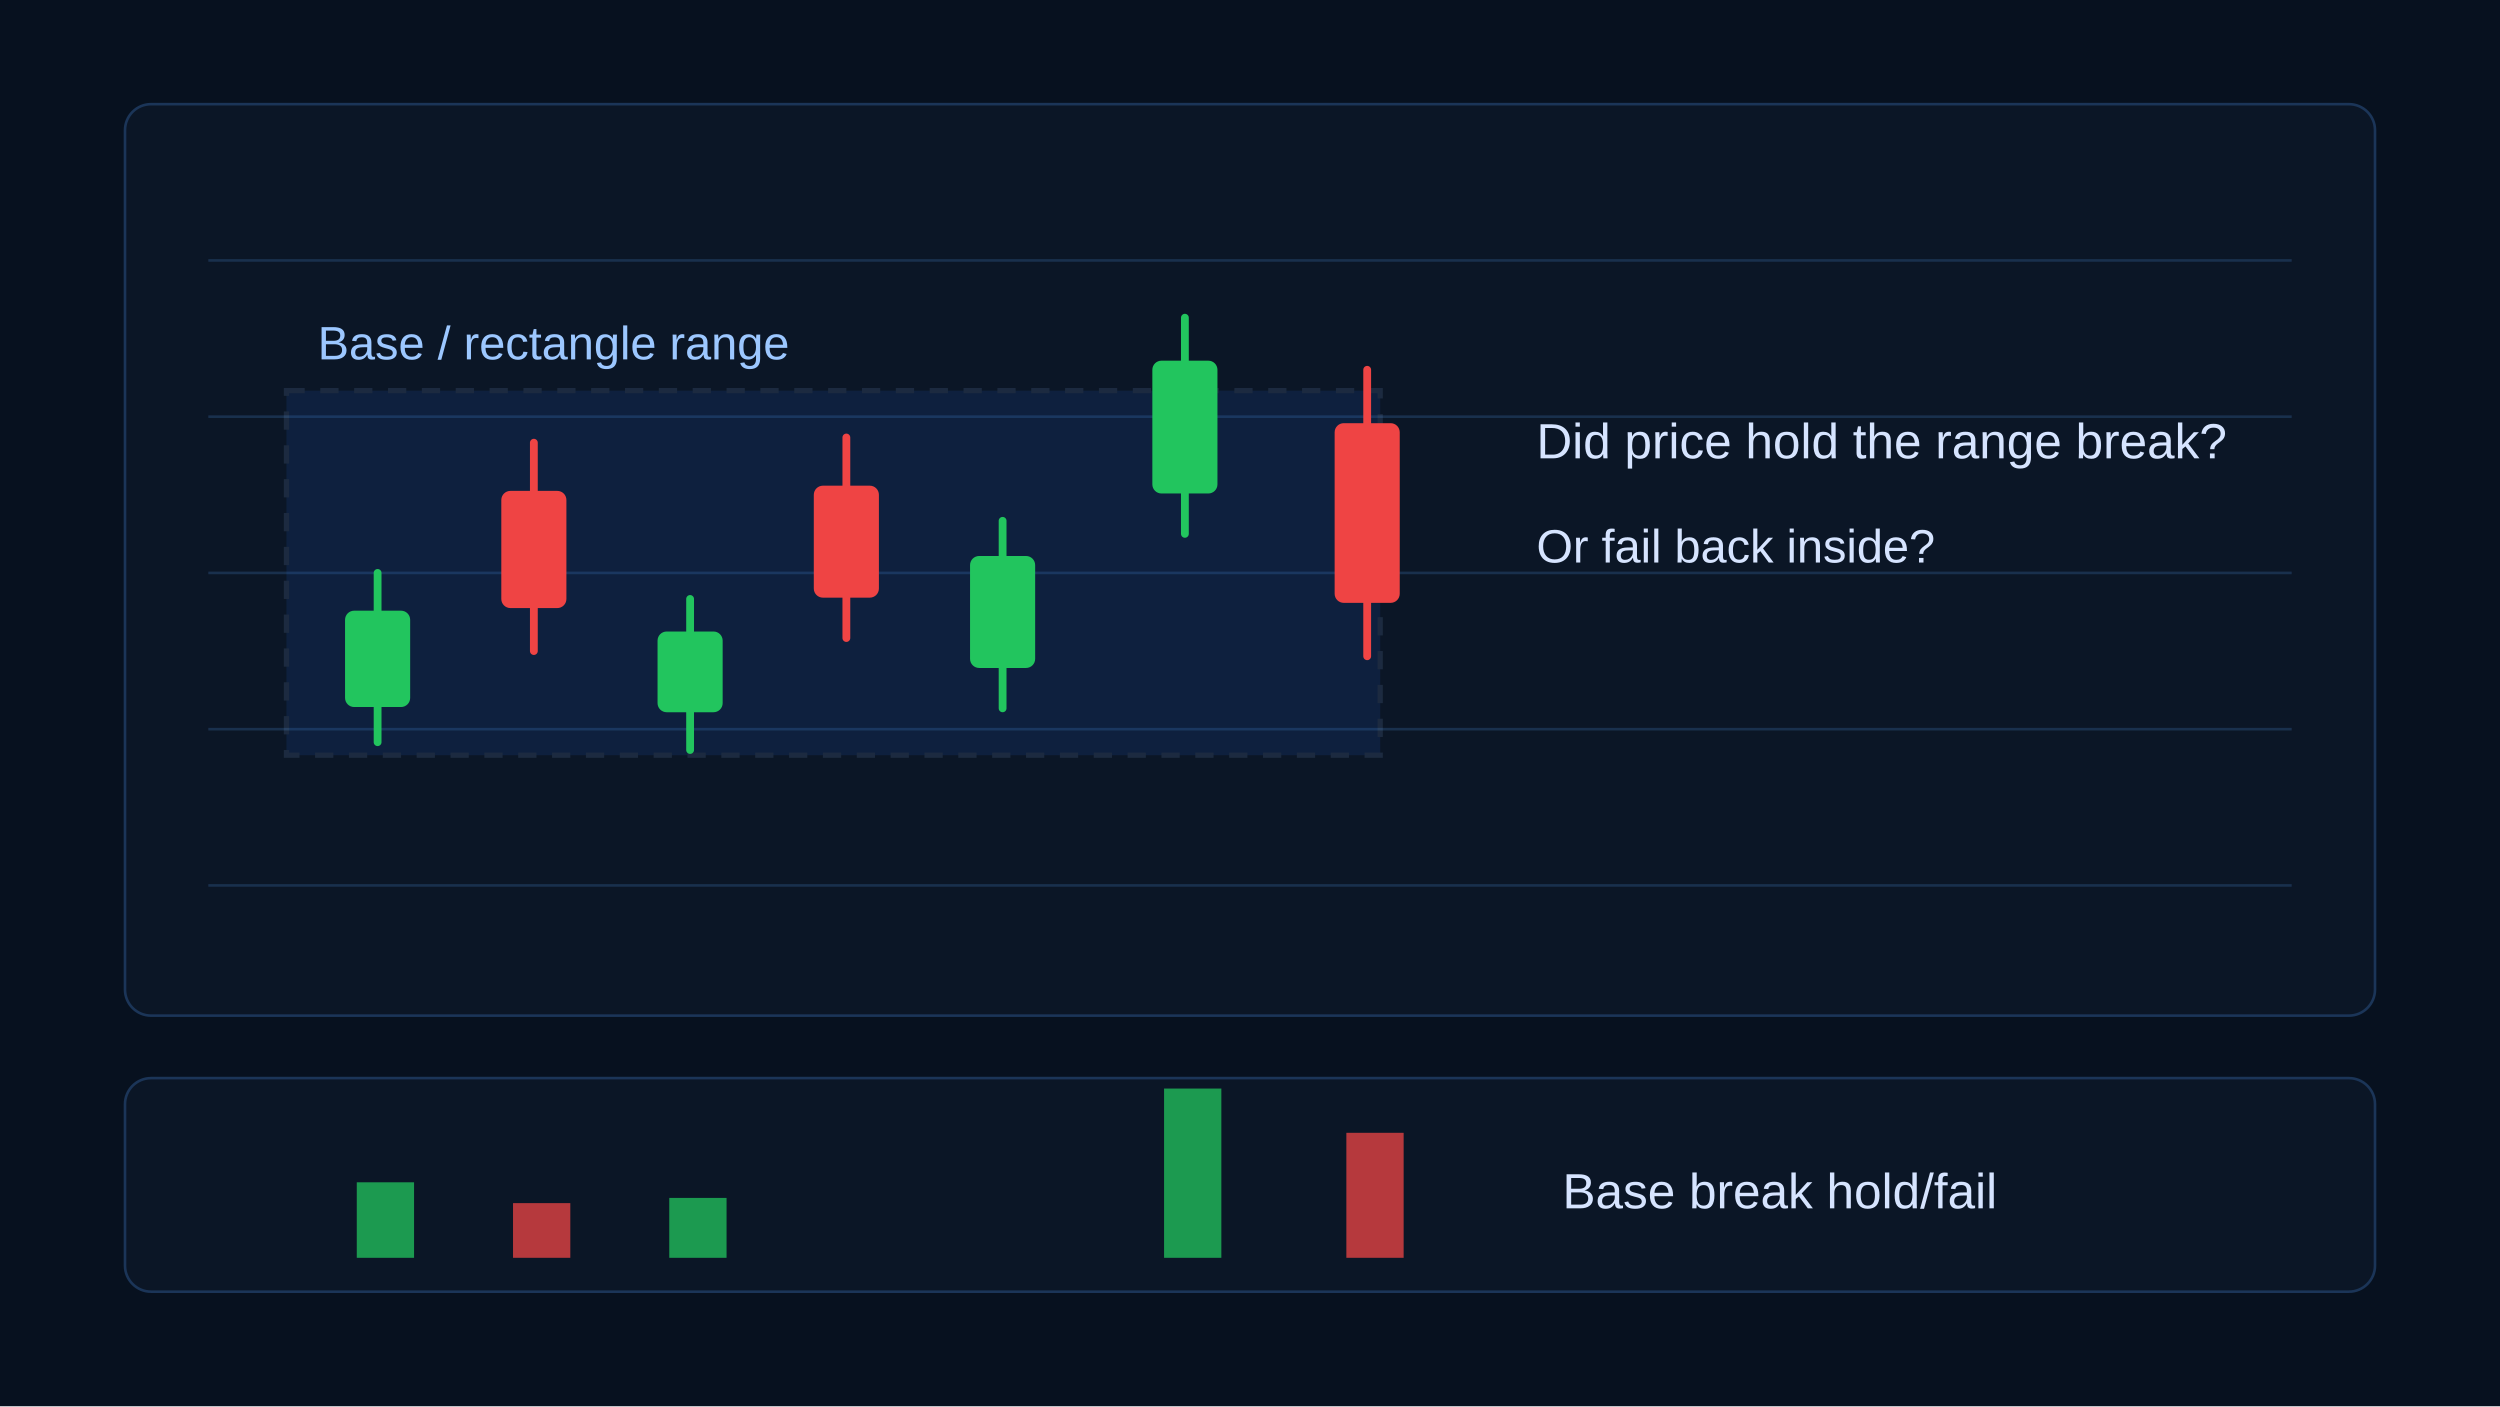
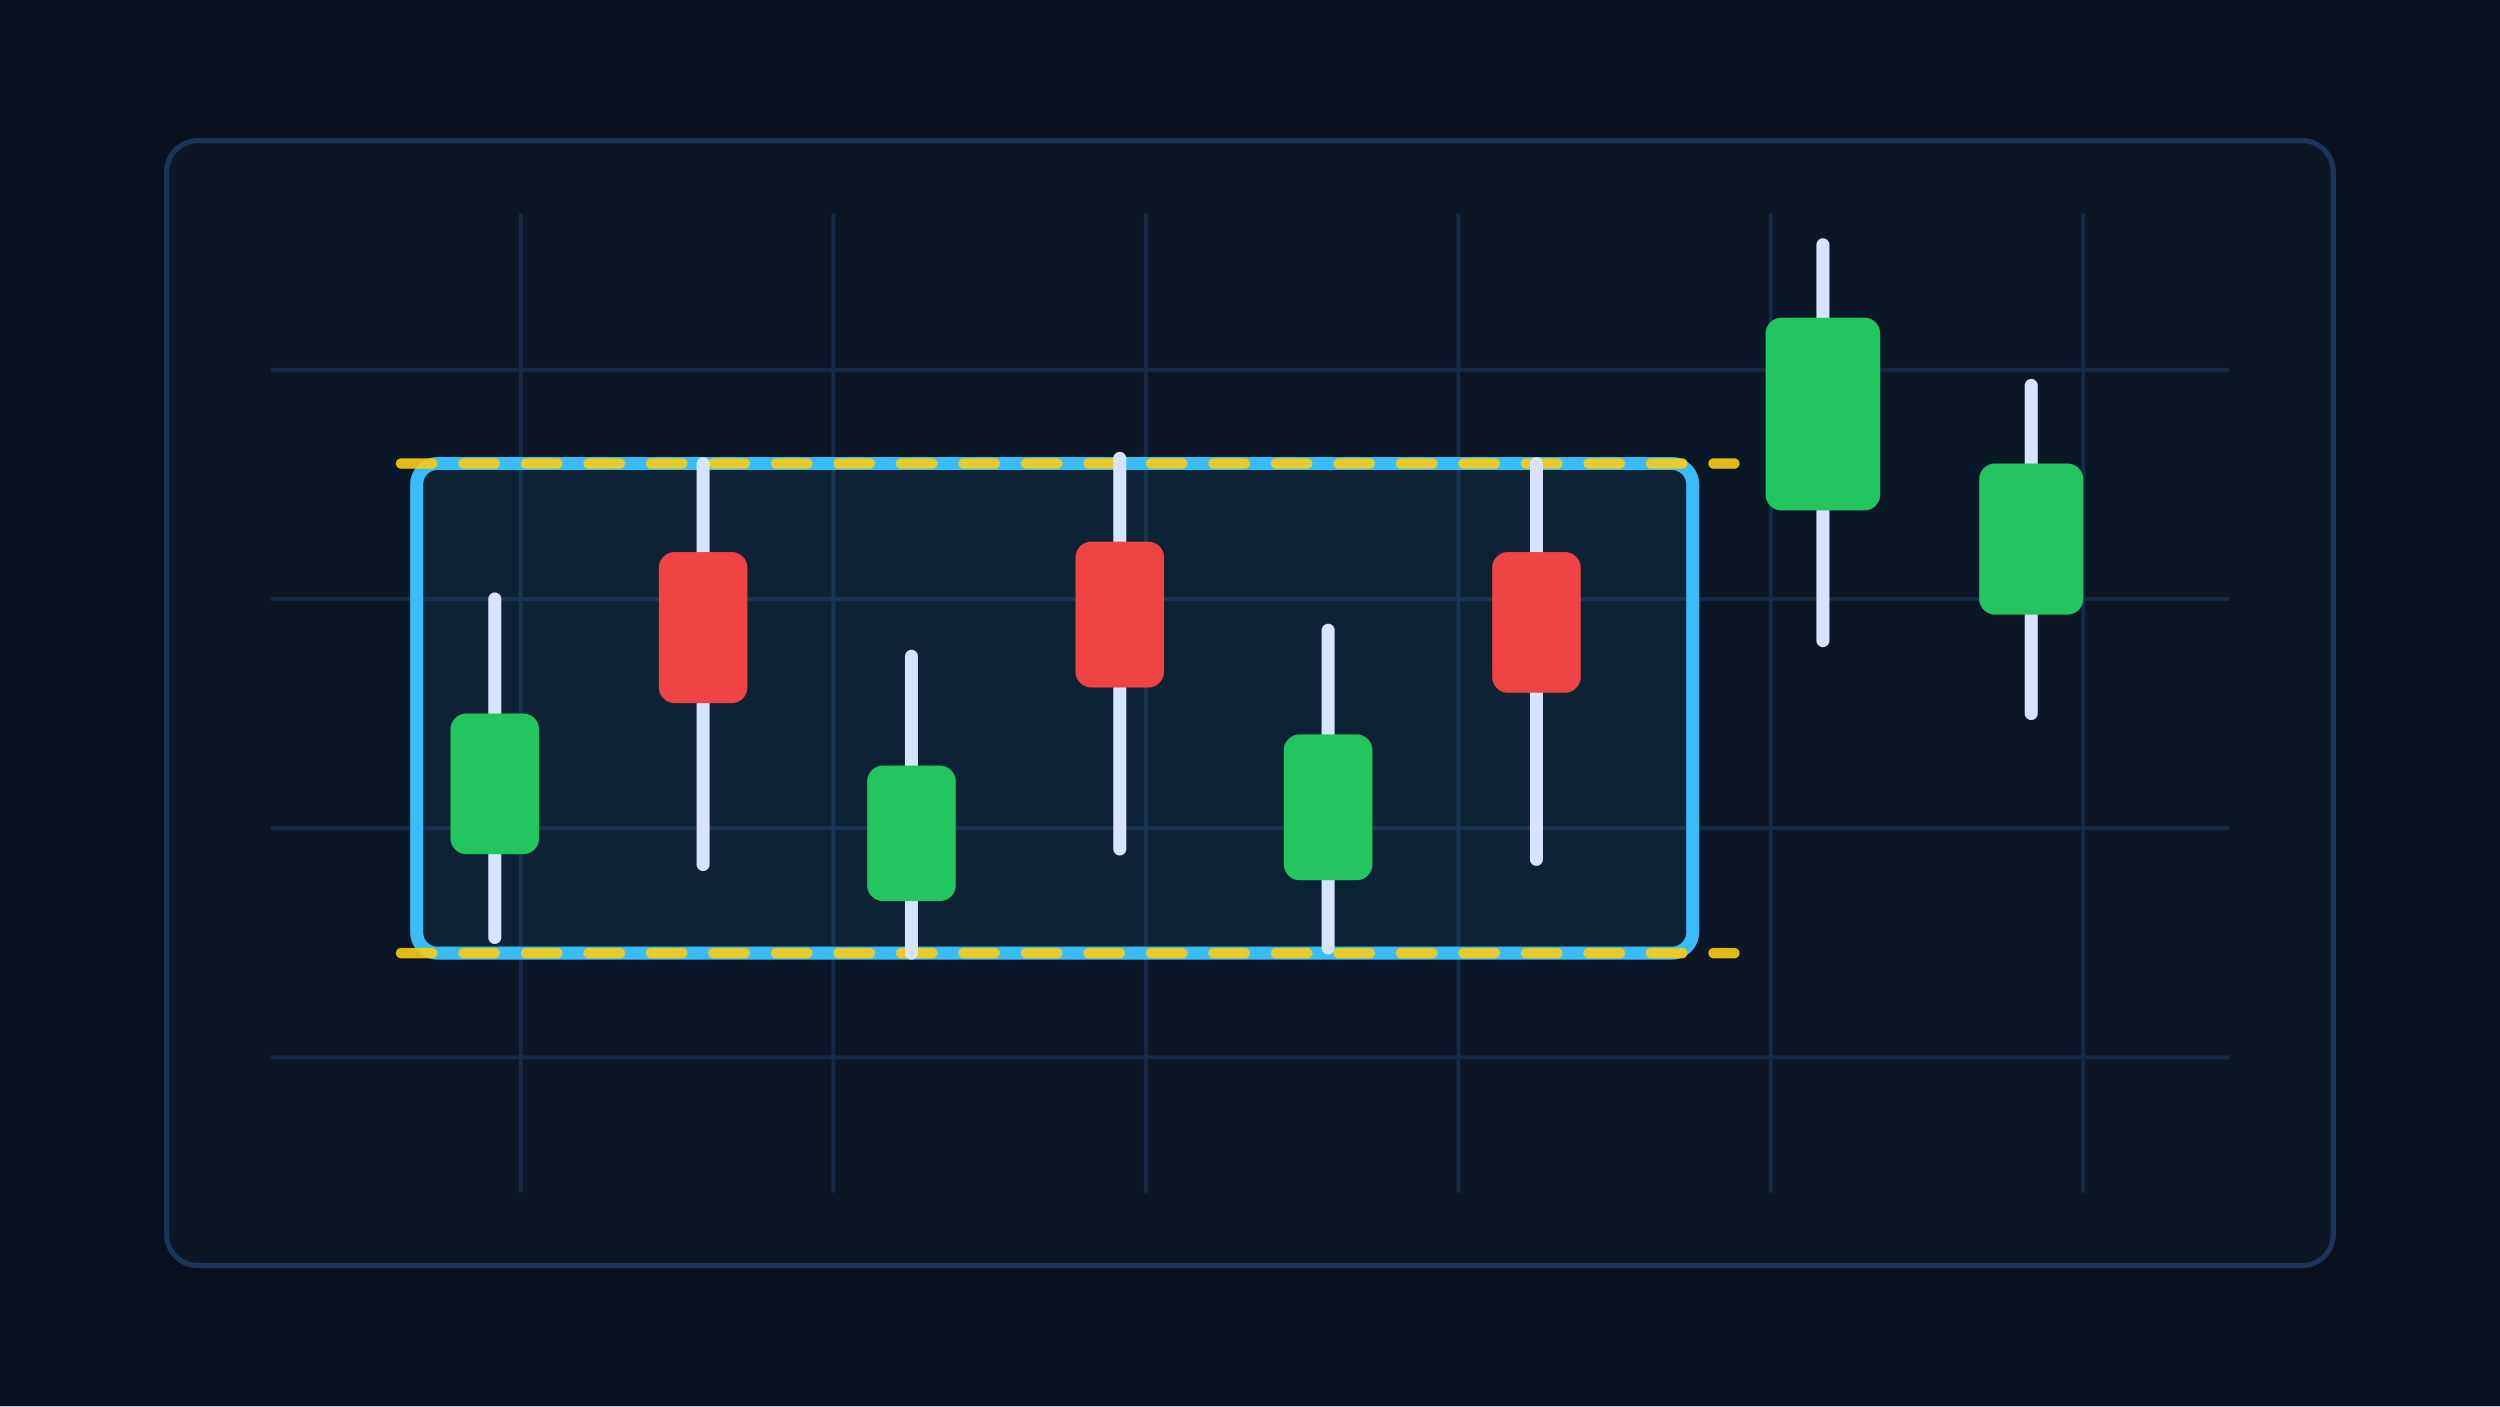
- <svg xmlns="http://www.w3.org/2000/svg" width="960" height="540" viewBox="0 0 960 540" role="img" aria-labelledby="title desc">
+ <svg xmlns="http://www.w3.org/2000/svg" width="960" height="540" viewBox="0 0 960 540" aria-hidden="true">
  <rect width="960" height="540" fill="#07111f" />
-   <rect x="48" y="40" width="864" height="350" rx="10" fill="#0b1626" stroke="#1b3558" />
-   <g stroke="#19304d">
-     <path d="M80 100H880M80 160H880M80 220H880M80 280H880M80 340H880" />
+   <rect x="64" y="54" width="832" height="432" rx="12" fill="#0b1626" stroke="#1b3558" stroke-width="2" />
+   <g stroke="#18304d" stroke-width="1.5" opacity=".8">
+     <path d="M104 142H856M104 230H856M104 318H856M104 406H856" />
+     <path d="M200 82V458M320 82V458M440 82V458M560 82V458M680 82V458M800 82V458" />
  </g>
-   <rect x="110" y="150" width="420" height="140" fill="#1f6feb" opacity=".12" stroke="#9cc7ff" stroke-width="2" stroke-dasharray="7 6" />
-   <text x="122" y="138" fill="#9cc7ff" font-family="Arial" font-size="18">Base / rectangle range</text>
-   <g stroke-width="3" stroke-linecap="round">
-     <g stroke="#22c55e" fill="#22c55e">
-       <line x1="145" y1="220" x2="145" y2="285" />
-       <rect x="134" y="236" width="22" height="34" rx="2" />
-     </g>
-     <g stroke="#ef4444" fill="#ef4444">
-       <line x1="205" y1="170" x2="205" y2="250" />
-       <rect x="194" y="190" width="22" height="42" rx="2" />
-     </g>
-     <g stroke="#22c55e" fill="#22c55e">
-       <line x1="265" y1="230" x2="265" y2="288" />
-       <rect x="254" y="244" width="22" height="28" rx="2" />
-     </g>
-     <g stroke="#ef4444" fill="#ef4444">
-       <line x1="325" y1="168" x2="325" y2="245" />
-       <rect x="314" y="188" width="22" height="40" rx="2" />
-     </g>
-     <g stroke="#22c55e" fill="#22c55e">
-       <line x1="385" y1="200" x2="385" y2="272" />
-       <rect x="374" y="215" width="22" height="40" rx="2" />
-     </g>
-     <g stroke="#22c55e" fill="#22c55e">
-       <line x1="455" y1="122" x2="455" y2="205" />
-       <rect x="444" y="140" width="22" height="48" rx="2" />
-     </g>
-     <g stroke="#ef4444" fill="#ef4444">
-       <line x1="525" y1="142" x2="525" y2="252" />
-       <rect x="514" y="164" width="22" height="66" rx="2" />
-     </g>
+   <rect x="160" y="178" width="490" height="188" rx="8" fill="#38bdf8" fill-opacity="0.07" stroke="#38bdf8" stroke-width="5" />
+   <path d="M154 178L666 178" fill="none" stroke="#facc15" stroke-width="4" stroke-linecap="round" opacity="0.9" stroke-dasharray="12 12" />
+   <path d="M154 366L666 366" fill="none" stroke="#facc15" stroke-width="4" stroke-linecap="round" opacity="0.9" stroke-dasharray="12 12" />
+   <g opacity="1">
+     <line x1="190" y1="230" x2="190" y2="360" stroke="#d6e4ff" stroke-width="5" stroke-linecap="round" />
+     <rect x="173" y="274" width="34" height="54" rx="6" fill="#22c55e" />
  </g>
-   <text x="590" y="176" fill="#d6e4ff" font-family="Arial" font-size="19">Did price hold the range break?</text>
-   <text x="590" y="216" fill="#d6e4ff" font-family="Arial" font-size="18">Or fail back inside?</text>
-   <rect x="48" y="414" width="864" height="82" rx="10" fill="#0b1626" stroke="#1b3558" />
-   <g>
-     <rect x="137" y="454" width="22" height="29" fill="#22c55e" opacity=".75" />
-     <rect x="197" y="462" width="22" height="21" fill="#ef4444" opacity=".75" />
-     <rect x="257" y="460" width="22" height="23" fill="#22c55e" opacity=".75" />
-     <rect x="447" y="418" width="22" height="65" fill="#22c55e" opacity=".75" />
-     <rect x="517" y="435" width="22" height="48" fill="#ef4444" opacity=".75" />
+   <g opacity="1">
+     <line x1="270" y1="178" x2="270" y2="332" stroke="#d6e4ff" stroke-width="5" stroke-linecap="round" />
+     <rect x="253" y="212" width="34" height="58" rx="6" fill="#ef4444" />
  </g>
-   <text x="600" y="464" fill="#d6e4ff" font-family="Arial" font-size="19">Base break hold/fail</text>
+   <g opacity="1">
+     <line x1="350" y1="252" x2="350" y2="366" stroke="#d6e4ff" stroke-width="5" stroke-linecap="round" />
+     <rect x="333" y="294" width="34" height="52" rx="6" fill="#22c55e" />
+   </g>
+   <g opacity="1">
+     <line x1="430" y1="176" x2="430" y2="326" stroke="#d6e4ff" stroke-width="5" stroke-linecap="round" />
+     <rect x="413" y="208" width="34" height="56" rx="6" fill="#ef4444" />
+   </g>
+   <g opacity="1">
+     <line x1="510" y1="242" x2="510" y2="364" stroke="#d6e4ff" stroke-width="5" stroke-linecap="round" />
+     <rect x="493" y="282" width="34" height="56" rx="6" fill="#22c55e" />
+   </g>
+   <g opacity="1">
+     <line x1="590" y1="178" x2="590" y2="330" stroke="#d6e4ff" stroke-width="5" stroke-linecap="round" />
+     <rect x="573" y="212" width="34" height="54" rx="6" fill="#ef4444" />
+   </g>
+   <g opacity="1">
+     <line x1="700" y1="94" x2="700" y2="246" stroke="#d6e4ff" stroke-width="5" stroke-linecap="round" />
+     <rect x="678" y="122" width="44" height="74" rx="6" fill="#22c55e" />
+   </g>
+   <g opacity="1">
+     <line x1="780" y1="148" x2="780" y2="274" stroke="#d6e4ff" stroke-width="5" stroke-linecap="round" />
+     <rect x="760" y="178" width="40" height="58" rx="6" fill="#22c55e" />
+   </g>
</svg>
